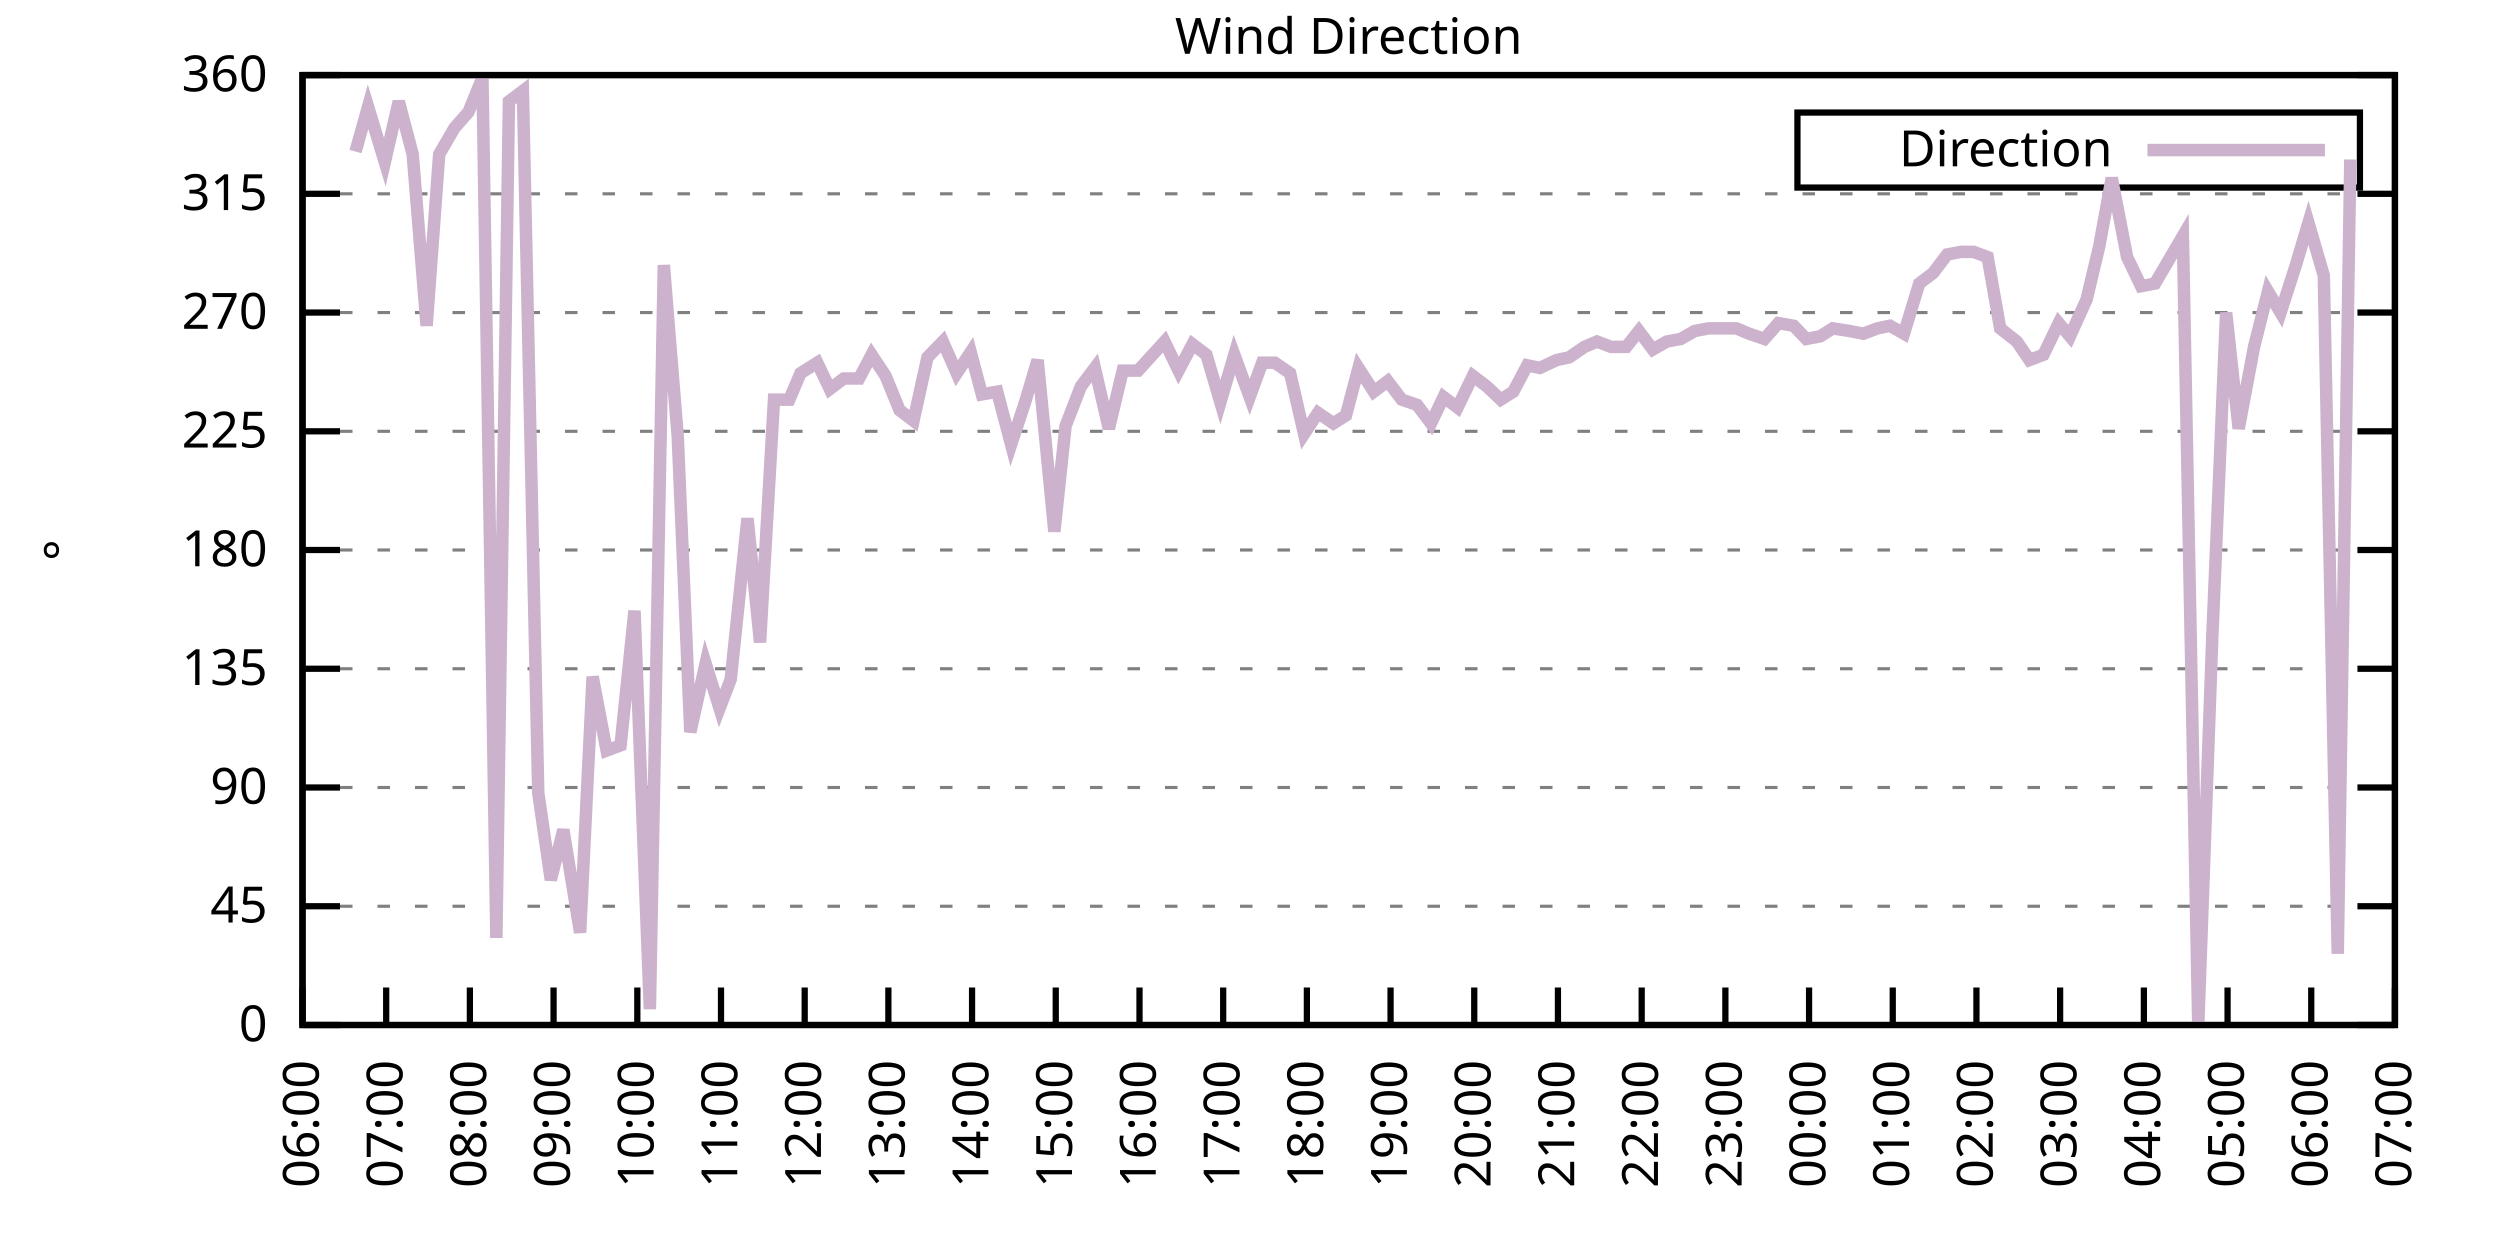
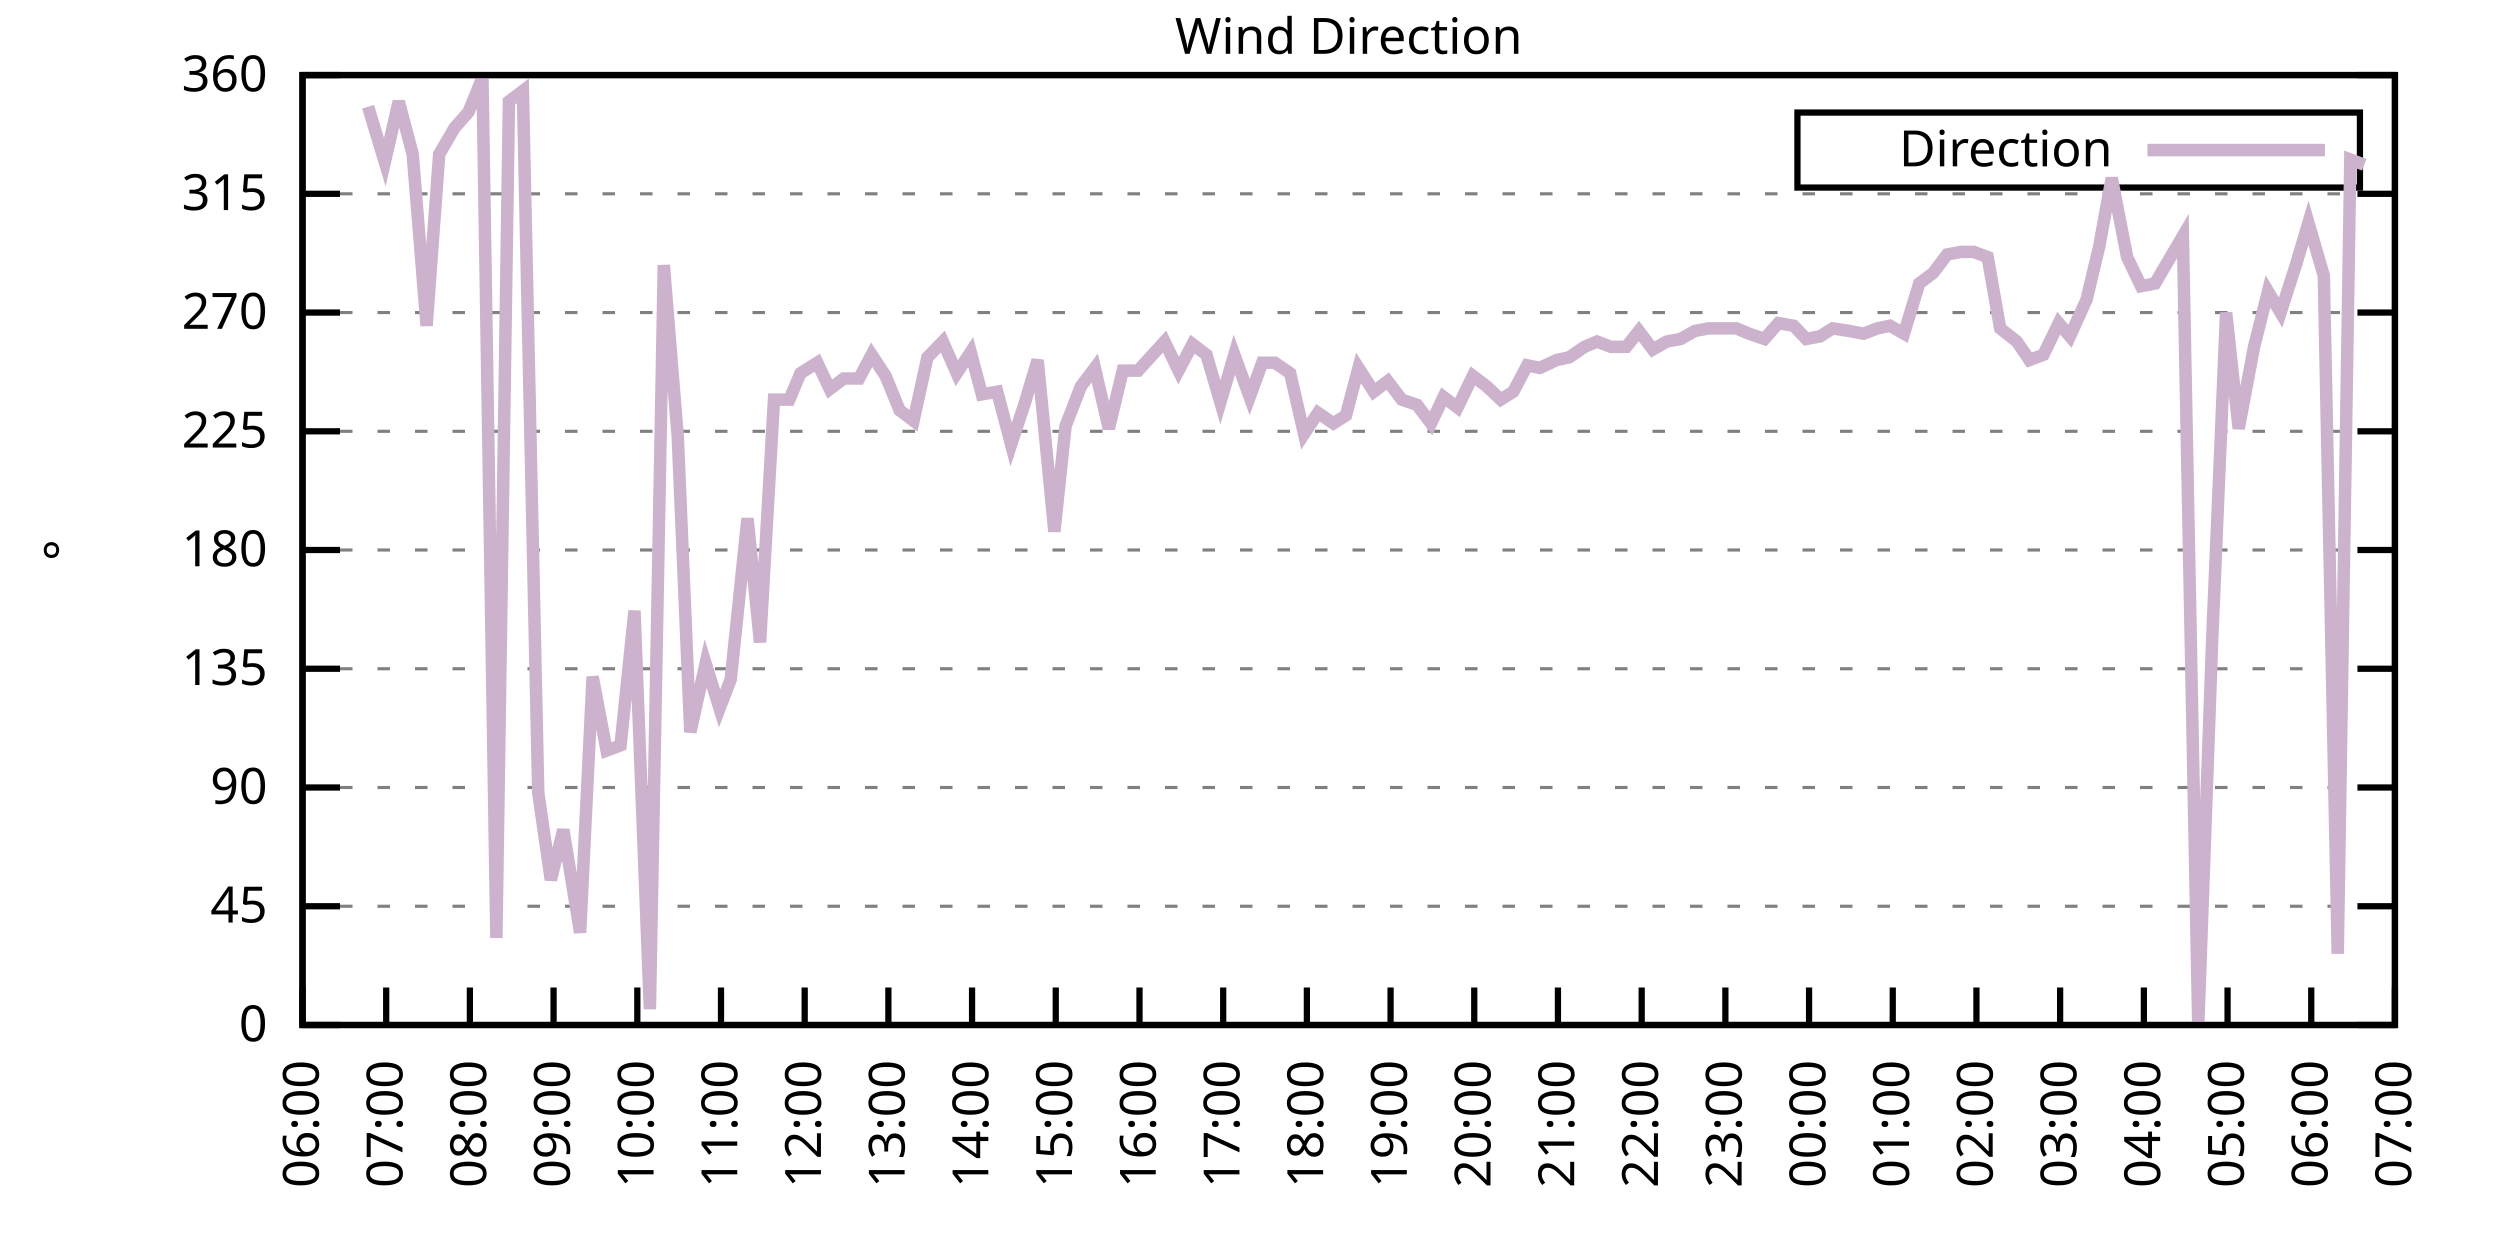
<svg xmlns="http://www.w3.org/2000/svg" xmlns:xlink="http://www.w3.org/1999/xlink" width="400" height="200" viewBox="0 0 400 200">
  <g id="gnuplot_canvas">
    <rect x="0" y="0" width="400" height="200" fill="none" />
    <defs>
      <circle id="gpDot" r="0.5" stroke-width="0.5" stroke="currentColor" />
      <path id="gpPt0" stroke-width="0.333" stroke="currentColor" d="M-1,0 h2 M0,-1 v2" />
      <path id="gpPt1" stroke-width="0.333" stroke="currentColor" d="M-1,-1 L1,1 M1,-1 L-1,1" />
      <path id="gpPt2" stroke-width="0.333" stroke="currentColor" d="M-1,0 L1,0 M0,-1 L0,1 M-1,-1 L1,1 M-1,1 L1,-1" />
      <rect id="gpPt3" stroke-width="0.333" stroke="currentColor" x="-1" y="-1" width="2" height="2" />
      <rect id="gpPt4" stroke-width="0.333" stroke="currentColor" fill="currentColor" x="-1" y="-1" width="2" height="2" />
      <circle id="gpPt5" stroke-width="0.333" stroke="currentColor" cx="0" cy="0" r="1" />
      <use xlink:href="#gpPt5" id="gpPt6" fill="currentColor" stroke="none" />
      <path id="gpPt7" stroke-width="0.333" stroke="currentColor" d="M0,-1.33 L-1.33,0.67 L1.33,0.67 z" />
      <use xlink:href="#gpPt7" id="gpPt8" fill="currentColor" stroke="none" />
      <use xlink:href="#gpPt7" id="gpPt9" stroke="currentColor" transform="rotate(180)" />
      <use xlink:href="#gpPt9" id="gpPt10" fill="currentColor" stroke="none" />
      <use xlink:href="#gpPt3" id="gpPt11" stroke="currentColor" transform="rotate(45)" />
      <use xlink:href="#gpPt11" id="gpPt12" fill="currentColor" stroke="none" />
      <path id="gpPt13" stroke-width="0.333" stroke="currentColor" d="M0,1.330 L1.265,0.411 L0.782,-1.067 L-0.782,-1.076 L-1.265,0.411 z" />
      <use xlink:href="#gpPt13" id="gpPt14" fill="currentColor" stroke="none" />
      <filter id="textbox" filterUnits="objectBoundingBox" x="0" y="0" height="1" width="1">
        <feFlood flood-color="white" flood-opacity="1" result="bgnd" />
        <feComposite in="SourceGraphic" in2="bgnd" operator="atop" />
      </filter>
      <filter id="greybox" filterUnits="objectBoundingBox" x="0" y="0" height="1" width="1">
        <feFlood flood-color="lightgrey" flood-opacity="1" result="grey" />
        <feComposite in="SourceGraphic" in2="grey" operator="atop" />
      </filter>
    </defs>
    <g fill="none" color="white" stroke="currentColor" stroke-width="1.00" stroke-linecap="butt" stroke-linejoin="miter">
</g>
    <g fill="none" color="black" stroke="currentColor" stroke-width="1.00" stroke-linecap="butt" stroke-linejoin="miter">
      <g stroke="none" shape-rendering="crispEdges">
        <polygon fill="rgb(255, 255, 255)" points="48.40,164.00 383.18,164.00 383.18,12.02 48.40,12.02 " />
      </g>
    </g>
    <g fill="none" color="black" stroke="currentColor" stroke-width="1.00" stroke-linecap="butt" stroke-linejoin="miter">
</g>
    <g fill="none" color="black" stroke="black" stroke-width="0.50" stroke-linecap="butt" stroke-linejoin="miter">
</g>
    <g fill="none" color="gray" stroke="currentColor" stroke-width="0.50" stroke-linecap="butt" stroke-linejoin="miter">
      <path stroke="gray" stroke-dasharray="2,4" class="gridline" d="M48.40,164.00 L383.19,164.00  " />
    </g>
    <g fill="none" color="gray" stroke="gray" stroke-width="1.00" stroke-linecap="butt" stroke-linejoin="miter">
</g>
    <g fill="none" color="black" stroke="currentColor" stroke-width="1.00" stroke-linecap="butt" stroke-linejoin="miter">
      <path stroke="black" d="M48.40,164.00 L54.40,164.00 M383.19,164.00 L377.19,164.00  " />
      <g transform="translate(42.80,166.60)" stroke="none" fill="black" font-family="Sans" font-size="8.00" text-anchor="end">
        <text>
          <tspan font-family="Sans"> 0</tspan>
        </text>
      </g>
    </g>
    <g fill="none" color="black" stroke="currentColor" stroke-width="1.00" stroke-linecap="butt" stroke-linejoin="miter">
</g>
    <g fill="none" color="black" stroke="black" stroke-width="0.50" stroke-linecap="butt" stroke-linejoin="miter">
</g>
    <g fill="none" color="gray" stroke="currentColor" stroke-width="0.50" stroke-linecap="butt" stroke-linejoin="miter">
      <path stroke="gray" stroke-dasharray="2,4" class="gridline" d="M48.40,145.00 L383.19,145.00  " />
    </g>
    <g fill="none" color="gray" stroke="gray" stroke-width="1.00" stroke-linecap="butt" stroke-linejoin="miter">
</g>
    <g fill="none" color="black" stroke="currentColor" stroke-width="1.00" stroke-linecap="butt" stroke-linejoin="miter">
      <path stroke="black" d="M48.40,145.00 L54.40,145.00 M383.19,145.00 L377.19,145.00  " />
      <g transform="translate(42.80,147.60)" stroke="none" fill="black" font-family="Sans" font-size="8.00" text-anchor="end">
        <text>
          <tspan font-family="Sans"> 45</tspan>
        </text>
      </g>
    </g>
    <g fill="none" color="black" stroke="currentColor" stroke-width="1.00" stroke-linecap="butt" stroke-linejoin="miter">
</g>
    <g fill="none" color="black" stroke="black" stroke-width="0.50" stroke-linecap="butt" stroke-linejoin="miter">
</g>
    <g fill="none" color="gray" stroke="currentColor" stroke-width="0.50" stroke-linecap="butt" stroke-linejoin="miter">
      <path stroke="gray" stroke-dasharray="2,4" class="gridline" d="M48.40,126.00 L383.19,126.00  " />
    </g>
    <g fill="none" color="gray" stroke="gray" stroke-width="1.00" stroke-linecap="butt" stroke-linejoin="miter">
</g>
    <g fill="none" color="black" stroke="currentColor" stroke-width="1.00" stroke-linecap="butt" stroke-linejoin="miter">
      <path stroke="black" d="M48.40,126.00 L54.40,126.00 M383.19,126.00 L377.19,126.00  " />
      <g transform="translate(42.80,128.60)" stroke="none" fill="black" font-family="Sans" font-size="8.00" text-anchor="end">
        <text>
          <tspan font-family="Sans"> 90</tspan>
        </text>
      </g>
    </g>
    <g fill="none" color="black" stroke="currentColor" stroke-width="1.00" stroke-linecap="butt" stroke-linejoin="miter">
</g>
    <g fill="none" color="black" stroke="black" stroke-width="0.50" stroke-linecap="butt" stroke-linejoin="miter">
</g>
    <g fill="none" color="gray" stroke="currentColor" stroke-width="0.50" stroke-linecap="butt" stroke-linejoin="miter">
      <path stroke="gray" stroke-dasharray="2,4" class="gridline" d="M48.40,107.00 L383.19,107.00  " />
    </g>
    <g fill="none" color="gray" stroke="gray" stroke-width="1.00" stroke-linecap="butt" stroke-linejoin="miter">
</g>
    <g fill="none" color="black" stroke="currentColor" stroke-width="1.00" stroke-linecap="butt" stroke-linejoin="miter">
      <path stroke="black" d="M48.40,107.00 L54.40,107.00 M383.19,107.00 L377.19,107.00  " />
      <g transform="translate(42.80,109.60)" stroke="none" fill="black" font-family="Sans" font-size="8.00" text-anchor="end">
        <text>
          <tspan font-family="Sans"> 135</tspan>
        </text>
      </g>
    </g>
    <g fill="none" color="black" stroke="currentColor" stroke-width="1.00" stroke-linecap="butt" stroke-linejoin="miter">
</g>
    <g fill="none" color="black" stroke="black" stroke-width="0.50" stroke-linecap="butt" stroke-linejoin="miter">
</g>
    <g fill="none" color="gray" stroke="currentColor" stroke-width="0.50" stroke-linecap="butt" stroke-linejoin="miter">
      <path stroke="gray" stroke-dasharray="2,4" class="gridline" d="M48.40,88.00 L383.19,88.00  " />
    </g>
    <g fill="none" color="gray" stroke="gray" stroke-width="1.00" stroke-linecap="butt" stroke-linejoin="miter">
</g>
    <g fill="none" color="black" stroke="currentColor" stroke-width="1.00" stroke-linecap="butt" stroke-linejoin="miter">
      <path stroke="black" d="M48.40,88.00 L54.40,88.00 M383.19,88.00 L377.19,88.00  " />
      <g transform="translate(42.80,90.60)" stroke="none" fill="black" font-family="Sans" font-size="8.00" text-anchor="end">
        <text>
          <tspan font-family="Sans"> 180</tspan>
        </text>
      </g>
    </g>
    <g fill="none" color="black" stroke="currentColor" stroke-width="1.00" stroke-linecap="butt" stroke-linejoin="miter">
</g>
    <g fill="none" color="black" stroke="black" stroke-width="0.50" stroke-linecap="butt" stroke-linejoin="miter">
</g>
    <g fill="none" color="gray" stroke="currentColor" stroke-width="0.50" stroke-linecap="butt" stroke-linejoin="miter">
      <path stroke="gray" stroke-dasharray="2,4" class="gridline" d="M48.40,69.01 L383.19,69.01  " />
    </g>
    <g fill="none" color="gray" stroke="gray" stroke-width="1.00" stroke-linecap="butt" stroke-linejoin="miter">
</g>
    <g fill="none" color="black" stroke="currentColor" stroke-width="1.00" stroke-linecap="butt" stroke-linejoin="miter">
      <path stroke="black" d="M48.40,69.01 L54.40,69.01 M383.19,69.01 L377.19,69.01  " />
      <g transform="translate(42.80,71.61)" stroke="none" fill="black" font-family="Sans" font-size="8.00" text-anchor="end">
        <text>
          <tspan font-family="Sans"> 225</tspan>
        </text>
      </g>
    </g>
    <g fill="none" color="black" stroke="currentColor" stroke-width="1.00" stroke-linecap="butt" stroke-linejoin="miter">
</g>
    <g fill="none" color="black" stroke="black" stroke-width="0.50" stroke-linecap="butt" stroke-linejoin="miter">
</g>
    <g fill="none" color="gray" stroke="currentColor" stroke-width="0.50" stroke-linecap="butt" stroke-linejoin="miter">
      <path stroke="gray" stroke-dasharray="2,4" class="gridline" d="M48.40,50.01 L383.19,50.01  " />
    </g>
    <g fill="none" color="gray" stroke="gray" stroke-width="1.00" stroke-linecap="butt" stroke-linejoin="miter">
</g>
    <g fill="none" color="black" stroke="currentColor" stroke-width="1.00" stroke-linecap="butt" stroke-linejoin="miter">
      <path stroke="black" d="M48.40,50.01 L54.40,50.01 M383.19,50.01 L377.19,50.01  " />
      <g transform="translate(42.80,52.61)" stroke="none" fill="black" font-family="Sans" font-size="8.00" text-anchor="end">
        <text>
          <tspan font-family="Sans"> 270</tspan>
        </text>
      </g>
    </g>
    <g fill="none" color="black" stroke="currentColor" stroke-width="1.00" stroke-linecap="butt" stroke-linejoin="miter">
</g>
    <g fill="none" color="black" stroke="black" stroke-width="0.50" stroke-linecap="butt" stroke-linejoin="miter">
</g>
    <g fill="none" color="gray" stroke="currentColor" stroke-width="0.50" stroke-linecap="butt" stroke-linejoin="miter">
      <path stroke="gray" stroke-dasharray="2,4" class="gridline" d="M48.40,31.01 L383.19,31.01  " />
    </g>
    <g fill="none" color="gray" stroke="gray" stroke-width="1.00" stroke-linecap="butt" stroke-linejoin="miter">
</g>
    <g fill="none" color="black" stroke="currentColor" stroke-width="1.00" stroke-linecap="butt" stroke-linejoin="miter">
      <path stroke="black" d="M48.40,31.01 L54.40,31.01 M383.19,31.01 L377.19,31.01  " />
      <g transform="translate(42.80,33.61)" stroke="none" fill="black" font-family="Sans" font-size="8.00" text-anchor="end">
        <text>
          <tspan font-family="Sans"> 315</tspan>
        </text>
      </g>
    </g>
    <g fill="none" color="black" stroke="currentColor" stroke-width="1.00" stroke-linecap="butt" stroke-linejoin="miter">
</g>
    <g fill="none" color="black" stroke="black" stroke-width="0.50" stroke-linecap="butt" stroke-linejoin="miter">
</g>
    <g fill="none" color="gray" stroke="currentColor" stroke-width="0.50" stroke-linecap="butt" stroke-linejoin="miter">
      <path stroke="gray" stroke-dasharray="2,4" class="gridline" d="M48.40,12.01 L383.19,12.01  " />
    </g>
    <g fill="none" color="gray" stroke="gray" stroke-width="1.00" stroke-linecap="butt" stroke-linejoin="miter">
</g>
    <g fill="none" color="black" stroke="currentColor" stroke-width="1.00" stroke-linecap="butt" stroke-linejoin="miter">
      <path stroke="black" d="M48.40,12.01 L54.40,12.01 M383.19,12.01 L377.19,12.01  " />
      <g transform="translate(42.80,14.61)" stroke="none" fill="black" font-family="Sans" font-size="8.00" text-anchor="end">
        <text>
          <tspan font-family="Sans"> 360</tspan>
        </text>
      </g>
    </g>
    <g fill="none" color="black" stroke="currentColor" stroke-width="1.00" stroke-linecap="butt" stroke-linejoin="miter">
      <path stroke="black" d="M48.40,164.00 L48.40,158.00  " />
      <g transform="translate(51.00,169.60) rotate(270.00)" stroke="none" fill="black" font-family="Sans" font-size="8.00" text-anchor="end">
        <text>
          <tspan font-family="Sans">06:00</tspan>
        </text>
      </g>
    </g>
    <g fill="none" color="black" stroke="currentColor" stroke-width="1.00" stroke-linecap="butt" stroke-linejoin="miter">
      <path stroke="black" d="M61.79,164.00 L61.79,158.00  " />
      <g transform="translate(64.39,169.60) rotate(270.00)" stroke="none" fill="black" font-family="Sans" font-size="8.00" text-anchor="end">
        <text>
          <tspan font-family="Sans">07:00</tspan>
        </text>
      </g>
    </g>
    <g fill="none" color="black" stroke="currentColor" stroke-width="1.00" stroke-linecap="butt" stroke-linejoin="miter">
      <path stroke="black" d="M75.18,164.00 L75.18,158.00  " />
      <g transform="translate(77.78,169.60) rotate(270.00)" stroke="none" fill="black" font-family="Sans" font-size="8.00" text-anchor="end">
        <text>
          <tspan font-family="Sans">08:00</tspan>
        </text>
      </g>
    </g>
    <g fill="none" color="black" stroke="currentColor" stroke-width="1.00" stroke-linecap="butt" stroke-linejoin="miter">
      <path stroke="black" d="M88.57,164.00 L88.57,158.00  " />
      <g transform="translate(91.17,169.60) rotate(270.00)" stroke="none" fill="black" font-family="Sans" font-size="8.00" text-anchor="end">
        <text>
          <tspan font-family="Sans">09:00</tspan>
        </text>
      </g>
    </g>
    <g fill="none" color="black" stroke="currentColor" stroke-width="1.00" stroke-linecap="butt" stroke-linejoin="miter">
      <path stroke="black" d="M101.97,164.00 L101.97,158.00  " />
      <g transform="translate(104.57,169.60) rotate(270.00)" stroke="none" fill="black" font-family="Sans" font-size="8.00" text-anchor="end">
        <text>
          <tspan font-family="Sans">10:00</tspan>
        </text>
      </g>
    </g>
    <g fill="none" color="black" stroke="currentColor" stroke-width="1.00" stroke-linecap="butt" stroke-linejoin="miter">
      <path stroke="black" d="M115.36,164.00 L115.36,158.00  " />
      <g transform="translate(117.96,169.60) rotate(270.00)" stroke="none" fill="black" font-family="Sans" font-size="8.00" text-anchor="end">
        <text>
          <tspan font-family="Sans">11:00</tspan>
        </text>
      </g>
    </g>
    <g fill="none" color="black" stroke="currentColor" stroke-width="1.00" stroke-linecap="butt" stroke-linejoin="miter">
      <path stroke="black" d="M128.75,164.00 L128.75,158.00  " />
      <g transform="translate(131.35,169.60) rotate(270.00)" stroke="none" fill="black" font-family="Sans" font-size="8.00" text-anchor="end">
        <text>
          <tspan font-family="Sans">12:00</tspan>
        </text>
      </g>
    </g>
    <g fill="none" color="black" stroke="currentColor" stroke-width="1.00" stroke-linecap="butt" stroke-linejoin="miter">
      <path stroke="black" d="M142.14,164.00 L142.14,158.00  " />
      <g transform="translate(144.74,169.60) rotate(270.00)" stroke="none" fill="black" font-family="Sans" font-size="8.00" text-anchor="end">
        <text>
          <tspan font-family="Sans">13:00</tspan>
        </text>
      </g>
    </g>
    <g fill="none" color="black" stroke="currentColor" stroke-width="1.00" stroke-linecap="butt" stroke-linejoin="miter">
      <path stroke="black" d="M155.53,164.00 L155.53,158.00  " />
      <g transform="translate(158.13,169.60) rotate(270.00)" stroke="none" fill="black" font-family="Sans" font-size="8.00" text-anchor="end">
        <text>
          <tspan font-family="Sans">14:00</tspan>
        </text>
      </g>
    </g>
    <g fill="none" color="black" stroke="currentColor" stroke-width="1.00" stroke-linecap="butt" stroke-linejoin="miter">
      <path stroke="black" d="M168.92,164.00 L168.92,158.00  " />
      <g transform="translate(171.52,169.60) rotate(270.00)" stroke="none" fill="black" font-family="Sans" font-size="8.00" text-anchor="end">
        <text>
          <tspan font-family="Sans">15:00</tspan>
        </text>
      </g>
    </g>
    <g fill="none" color="black" stroke="currentColor" stroke-width="1.00" stroke-linecap="butt" stroke-linejoin="miter">
      <path stroke="black" d="M182.32,164.00 L182.32,158.00  " />
      <g transform="translate(184.92,169.60) rotate(270.00)" stroke="none" fill="black" font-family="Sans" font-size="8.00" text-anchor="end">
        <text>
          <tspan font-family="Sans">16:00</tspan>
        </text>
      </g>
    </g>
    <g fill="none" color="black" stroke="currentColor" stroke-width="1.00" stroke-linecap="butt" stroke-linejoin="miter">
      <path stroke="black" d="M195.71,164.00 L195.71,158.00  " />
      <g transform="translate(198.31,169.60) rotate(270.00)" stroke="none" fill="black" font-family="Sans" font-size="8.00" text-anchor="end">
        <text>
          <tspan font-family="Sans">17:00</tspan>
        </text>
      </g>
    </g>
    <g fill="none" color="black" stroke="currentColor" stroke-width="1.00" stroke-linecap="butt" stroke-linejoin="miter">
      <path stroke="black" d="M209.10,164.00 L209.10,158.00  " />
      <g transform="translate(211.70,169.60) rotate(270.00)" stroke="none" fill="black" font-family="Sans" font-size="8.00" text-anchor="end">
        <text>
          <tspan font-family="Sans">18:00</tspan>
        </text>
      </g>
    </g>
    <g fill="none" color="black" stroke="currentColor" stroke-width="1.00" stroke-linecap="butt" stroke-linejoin="miter">
      <path stroke="black" d="M222.49,164.00 L222.49,158.00  " />
      <g transform="translate(225.09,169.60) rotate(270.00)" stroke="none" fill="black" font-family="Sans" font-size="8.00" text-anchor="end">
        <text>
          <tspan font-family="Sans">19:00</tspan>
        </text>
      </g>
    </g>
    <g fill="none" color="black" stroke="currentColor" stroke-width="1.00" stroke-linecap="butt" stroke-linejoin="miter">
      <path stroke="black" d="M235.88,164.00 L235.88,158.00  " />
      <g transform="translate(238.48,169.60) rotate(270.00)" stroke="none" fill="black" font-family="Sans" font-size="8.00" text-anchor="end">
        <text>
          <tspan font-family="Sans">20:00</tspan>
        </text>
      </g>
    </g>
    <g fill="none" color="black" stroke="currentColor" stroke-width="1.00" stroke-linecap="butt" stroke-linejoin="miter">
      <path stroke="black" d="M249.27,164.00 L249.27,158.00  " />
      <g transform="translate(251.87,169.60) rotate(270.00)" stroke="none" fill="black" font-family="Sans" font-size="8.00" text-anchor="end">
        <text>
          <tspan font-family="Sans">21:00</tspan>
        </text>
      </g>
    </g>
    <g fill="none" color="black" stroke="currentColor" stroke-width="1.00" stroke-linecap="butt" stroke-linejoin="miter">
      <path stroke="black" d="M262.67,164.00 L262.67,158.00  " />
      <g transform="translate(265.27,169.60) rotate(270.00)" stroke="none" fill="black" font-family="Sans" font-size="8.00" text-anchor="end">
        <text>
          <tspan font-family="Sans">22:00</tspan>
        </text>
      </g>
    </g>
    <g fill="none" color="black" stroke="currentColor" stroke-width="1.00" stroke-linecap="butt" stroke-linejoin="miter">
      <path stroke="black" d="M276.06,164.00 L276.06,158.00  " />
      <g transform="translate(278.66,169.60) rotate(270.00)" stroke="none" fill="black" font-family="Sans" font-size="8.00" text-anchor="end">
        <text>
          <tspan font-family="Sans">23:00</tspan>
        </text>
      </g>
    </g>
    <g fill="none" color="black" stroke="currentColor" stroke-width="1.00" stroke-linecap="butt" stroke-linejoin="miter">
      <path stroke="black" d="M289.45,164.00 L289.45,158.00  " />
      <g transform="translate(292.05,169.60) rotate(270.00)" stroke="none" fill="black" font-family="Sans" font-size="8.00" text-anchor="end">
        <text>
          <tspan font-family="Sans">00:00</tspan>
        </text>
      </g>
    </g>
    <g fill="none" color="black" stroke="currentColor" stroke-width="1.00" stroke-linecap="butt" stroke-linejoin="miter">
      <path stroke="black" d="M302.84,164.00 L302.84,158.00  " />
      <g transform="translate(305.44,169.60) rotate(270.00)" stroke="none" fill="black" font-family="Sans" font-size="8.00" text-anchor="end">
        <text>
          <tspan font-family="Sans">01:00</tspan>
        </text>
      </g>
    </g>
    <g fill="none" color="black" stroke="currentColor" stroke-width="1.00" stroke-linecap="butt" stroke-linejoin="miter">
      <path stroke="black" d="M316.23,164.00 L316.23,158.00  " />
      <g transform="translate(318.83,169.60) rotate(270.00)" stroke="none" fill="black" font-family="Sans" font-size="8.00" text-anchor="end">
        <text>
          <tspan font-family="Sans">02:00</tspan>
        </text>
      </g>
    </g>
    <g fill="none" color="black" stroke="currentColor" stroke-width="1.00" stroke-linecap="butt" stroke-linejoin="miter">
      <path stroke="black" d="M329.62,164.00 L329.62,158.00  " />
      <g transform="translate(332.22,169.60) rotate(270.00)" stroke="none" fill="black" font-family="Sans" font-size="8.00" text-anchor="end">
        <text>
          <tspan font-family="Sans">03:00</tspan>
        </text>
      </g>
    </g>
    <g fill="none" color="black" stroke="currentColor" stroke-width="1.00" stroke-linecap="butt" stroke-linejoin="miter">
      <path stroke="black" d="M343.02,164.00 L343.02,158.00  " />
      <g transform="translate(345.62,169.60) rotate(270.00)" stroke="none" fill="black" font-family="Sans" font-size="8.00" text-anchor="end">
        <text>
          <tspan font-family="Sans">04:00</tspan>
        </text>
      </g>
    </g>
    <g fill="none" color="black" stroke="currentColor" stroke-width="1.00" stroke-linecap="butt" stroke-linejoin="miter">
      <path stroke="black" d="M356.41,164.00 L356.41,158.00  " />
      <g transform="translate(359.01,169.60) rotate(270.00)" stroke="none" fill="black" font-family="Sans" font-size="8.00" text-anchor="end">
        <text>
          <tspan font-family="Sans">05:00</tspan>
        </text>
      </g>
    </g>
    <g fill="none" color="black" stroke="currentColor" stroke-width="1.00" stroke-linecap="butt" stroke-linejoin="miter">
      <path stroke="black" d="M369.80,164.00 L369.80,158.00  " />
      <g transform="translate(372.40,169.60) rotate(270.00)" stroke="none" fill="black" font-family="Sans" font-size="8.00" text-anchor="end">
        <text>
          <tspan font-family="Sans">06:00</tspan>
        </text>
      </g>
    </g>
    <g fill="none" color="black" stroke="currentColor" stroke-width="1.00" stroke-linecap="butt" stroke-linejoin="miter">
      <path stroke="black" d="M383.19,164.00 L383.19,158.00  " />
      <g transform="translate(385.79,169.60) rotate(270.00)" stroke="none" fill="black" font-family="Sans" font-size="8.00" text-anchor="end">
        <text>
          <tspan font-family="Sans">07:00</tspan>
        </text>
      </g>
    </g>
    <g fill="none" color="black" stroke="currentColor" stroke-width="1.00" stroke-linecap="butt" stroke-linejoin="miter">
</g>
    <g fill="none" color="black" stroke="currentColor" stroke-width="1.00" stroke-linecap="butt" stroke-linejoin="miter">
      <path stroke="black" d="M48.40,12.01 L48.40,164.00 L383.19,164.00 L383.19,12.01 L48.40,12.01 Z  " />
    </g>
    <g fill="none" color="black" stroke="currentColor" stroke-width="1.00" stroke-linecap="butt" stroke-linejoin="miter">
</g>
    <g fill="none" color="black" stroke="currentColor" stroke-width="1.00" stroke-linecap="butt" stroke-linejoin="miter">
      <path stroke="black" d="M287.59,30.01 L287.59,18.01 L377.59,18.01 L377.59,30.01 L287.59,30.01 Z  " />
    </g>
    <g id="Wind_direction_plot_1">
      <g fill="none" color="white" stroke="black" stroke-width="2.00" stroke-linecap="butt" stroke-linejoin="miter">
</g>
      <g fill="none" color="black" stroke="currentColor" stroke-width="2.00" stroke-linecap="butt" stroke-linejoin="miter">
        <g transform="translate(337.99,26.61)" stroke="none" fill="black" font-family="Sans" font-size="8.00" text-anchor="end">
          <text>
            <tspan font-family="Sans">Direction</tspan>
          </text>
        </g>
      </g>
      <g fill="none" color="black" stroke="currentColor" stroke-width="2.00" stroke-linecap="butt" stroke-linejoin="miter">
-         <path stroke="rgb(204, 178, 204)" d="M343.59,24.01 L371.99,24.01 M56.88,24.25 L58.89,17.08 L61.57,25.94 L63.80,16.23 L66.03,24.68 L68.26,52.12   L70.27,24.68 L72.73,20.45 L74.96,17.92 L77.19,12.43 L79.42,150.07 L81.43,16.23 L83.66,14.54 L86.12,126.85   L88.13,140.78 L90.14,132.76 L92.82,149.22 L94.82,108.27 L97.06,120.09 L99.29,119.25 L101.52,97.72 L103.98,161.47   L106.21,42.41 L108.44,69.85 L110.45,117.14 L112.90,106.16 L115.13,113.34 L116.92,108.69 L119.60,82.94 L121.61,102.78   L123.84,63.94 L126.29,63.94 L128.08,59.72 L130.76,58.03 L132.77,62.25 L135.00,60.56 L137.45,60.56 L139.46,56.76   L141.69,60.14 L143.93,65.63 L146.16,67.32 L148.39,57.18 L150.85,54.65 L153.08,59.72 L155.31,56.34 L157.10,63.10   L159.55,62.67 L161.78,71.12 L164.01,64.36 L166.02,57.61 L168.70,85.05 L170.49,68.16 L172.94,61.83 L175.17,58.87   L177.41,68.58 L179.64,59.30 L182.09,59.30 L186.33,54.65 L188.57,59.30 L190.80,55.07 L193.03,56.76 L195.26,64.36   L197.49,56.76 L199.95,63.52 L201.96,58.03 L203.97,58.03 L206.42,59.72 L208.65,69.43 L210.88,66.05 L213.34,67.74   L215.35,66.47 L217.36,58.87 L219.81,62.67 L222.04,60.98 L224.28,63.94 L226.73,64.78 L228.96,67.74 L230.97,63.52   L233.20,65.21 L235.66,60.14 L237.89,61.83 L240.12,63.94 L242.13,62.67 L244.36,58.45 L246.37,58.87 L249.05,57.61   L251.06,57.18 L253.51,55.50 L255.52,54.65 L257.76,55.50 L260.21,55.50 L262.22,52.96 L264.45,55.92 L266.68,54.65   L268.92,54.23 L271.15,52.96 L273.38,52.54 L275.61,52.54 L277.84,52.54 L279.85,53.39 L282.31,54.23 L284.54,51.70   L286.99,52.12 L289.00,54.23 L291.23,53.81 L293.24,52.54 L295.92,52.96 L298.15,53.39 L300.39,52.54 L302.39,52.12   L304.63,53.39 L307.08,45.36 L309.31,43.67 L311.54,40.72 L313.78,40.30 L315.79,40.30 L318.02,41.14 L320.03,52.54   L322.70,54.65 L324.71,57.61 L326.95,56.76 L329.40,51.70 L331.19,53.81 L333.86,47.90 L335.87,39.45 L337.88,28.48   L340.34,41.14 L342.57,45.79 L344.80,45.36 L347.03,41.56 L349.26,37.76 L351.72,164.00 L353.95,102.36 L356.18,50.01   L358.19,68.58 L360.65,55.50 L362.88,46.63 L364.89,50.01 L367.34,42.41 L369.35,35.65 L371.81,44.10 L374.04,152.60   L376.05,25.52  " />
+         <path stroke="rgb(204, 178, 204)" d="M343.59,24.01 L371.99,24.01 M58.89,17.08 L61.57,25.94 L63.80,16.23 L66.03,24.68 L68.26,52.12 L70.27,24.68   L72.73,20.45 L74.96,17.92 L77.19,12.43 L79.42,150.07 L81.43,16.23 L83.66,14.54 L86.12,126.85 L88.13,140.78   L90.14,132.76 L92.82,149.22 L94.82,108.27 L97.06,120.09 L99.29,119.25 L101.52,97.72 L103.98,161.47 L106.21,42.41   L108.44,69.85 L110.45,117.14 L112.90,106.16 L115.13,113.34 L116.92,108.69 L119.60,82.94 L121.61,102.78 L123.84,63.94   L126.29,63.94 L128.08,59.72 L130.76,58.03 L132.77,62.25 L135.00,60.56 L137.45,60.56 L139.46,56.76 L141.69,60.14   L143.93,65.63 L146.16,67.32 L148.39,57.18 L150.85,54.65 L153.08,59.72 L155.31,56.34 L157.10,63.10 L159.55,62.67   L161.78,71.12 L164.01,64.36 L166.02,57.61 L168.70,85.05 L170.49,68.16 L172.94,61.83 L175.17,58.87 L177.41,68.58   L179.64,59.30 L182.09,59.30 L186.33,54.65 L188.57,59.30 L190.80,55.07 L193.03,56.76 L195.26,64.36 L197.49,56.76   L199.95,63.52 L201.96,58.03 L203.97,58.03 L206.42,59.72 L208.65,69.43 L210.88,66.05 L213.34,67.74 L215.35,66.47   L217.36,58.87 L219.81,62.67 L222.04,60.98 L224.28,63.94 L226.73,64.78 L228.96,67.74 L230.97,63.52 L233.20,65.21   L235.66,60.14 L237.89,61.83 L240.12,63.94 L242.13,62.67 L244.36,58.45 L246.37,58.87 L249.05,57.61 L251.06,57.18   L253.51,55.50 L255.52,54.65 L257.76,55.50 L260.21,55.50 L262.22,52.96 L264.45,55.92 L266.68,54.65 L268.92,54.23   L271.15,52.96 L273.38,52.54 L275.61,52.54 L277.84,52.54 L279.85,53.39 L282.31,54.23 L284.54,51.70 L286.99,52.12   L289.00,54.23 L291.23,53.81 L293.24,52.54 L295.92,52.96 L298.15,53.39 L300.39,52.54 L302.39,52.12 L304.63,53.39   L307.08,45.36 L309.31,43.67 L311.54,40.72 L313.78,40.30 L315.79,40.30 L318.02,41.14 L320.03,52.54 L322.70,54.65   L324.71,57.61 L326.95,56.76 L329.40,51.70 L331.19,53.81 L333.86,47.90 L335.87,39.45 L337.88,28.48 L340.34,41.14   L342.57,45.79 L344.80,45.36 L347.03,41.56 L349.26,37.76 L351.72,164.00 L353.95,102.36 L356.18,50.01 L358.19,68.58   L360.65,55.50 L362.88,46.63 L364.89,50.01 L367.34,42.41 L369.35,35.65 L371.81,44.10 L374.04,152.60 L376.05,25.52   L378.28,26.36  " />
      </g>
    </g>
    <g fill="none" color="black" stroke="currentColor" stroke-width="2.00" stroke-linecap="butt" stroke-linejoin="miter">
</g>
    <g fill="none" color="black" stroke="black" stroke-width="1.00" stroke-linecap="butt" stroke-linejoin="miter">
</g>
    <g fill="none" color="black" stroke="currentColor" stroke-width="1.00" stroke-linecap="butt" stroke-linejoin="miter">
      <path stroke="black" d="M48.40,12.01 L48.40,164.00 L383.19,164.00 L383.19,12.01 L48.40,12.01 Z  " />
      <g transform="translate(12.80,88.01) rotate(270.00)" stroke="none" fill="black" font-family="Sans" font-size="8.00" text-anchor="middle">
        <text>
          <tspan font-family="Sans">°</tspan>
        </text>
      </g>
    </g>
    <g fill="none" color="black" stroke="currentColor" stroke-width="1.00" stroke-linecap="butt" stroke-linejoin="miter">
</g>
    <g fill="none" color="black" stroke="currentColor" stroke-width="1.00" stroke-linecap="butt" stroke-linejoin="miter">
      <g transform="translate(215.79,8.61)" stroke="none" fill="black" font-family="Sans" font-size="8.00" text-anchor="middle">
        <text>
          <tspan font-family="Sans">Wind Direction</tspan>
        </text>
      </g>
    </g>
    <g fill="none" color="black" stroke="currentColor" stroke-width="1.00" stroke-linecap="butt" stroke-linejoin="miter">
</g>
  </g>
</svg>
